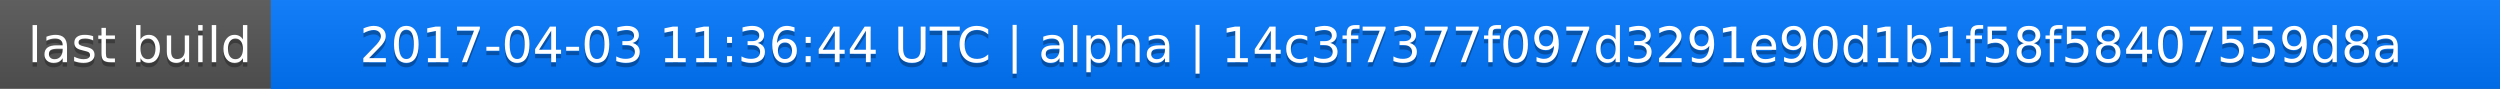
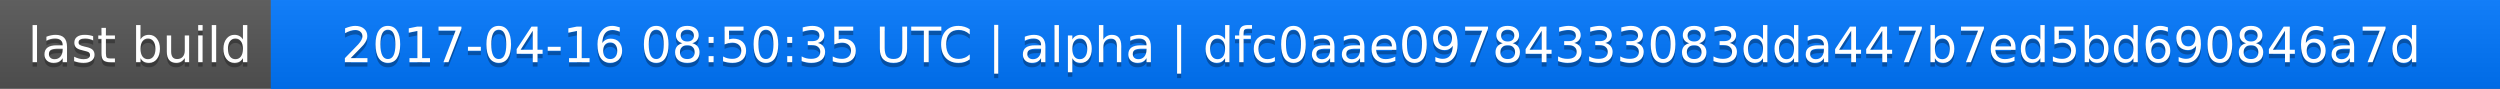
<svg xmlns="http://www.w3.org/2000/svg" width="563" height="20">
  <linearGradient id="a" x2="0" y2="100%">
    <stop offset="0" stop-color="#bbb" stop-opacity=".1" />
    <stop offset="1" stop-opacity=".1" />
  </linearGradient>
  <rect rx="0" width="563" height="20" fill="#555" />
  <rect rx="0" x="61" width="502" height="20" fill="#07f" />
  <path fill="#07f" d="M61 0h4v20h-4z" />
  <rect rx="0" width="563" height="20" fill="url(#a)" />
  <g fill="#fff" text-anchor="middle" font-family="DejaVu Sans,Verdana,Geneva,sans-serif" font-size="11">
    <text x="31.5" y="15" fill="#010101" fill-opacity=".3">last build</text>
    <text x="31.5" y="14">last build</text>
-     <text x="311" y="15" fill="#010101" fill-opacity=".3">2017-04-03 11:36:44 UTC | alpha | 14c3f7377f097d3291e90d1b1f58f58407559d8a</text>
-     <text x="311" y="14">2017-04-03 11:36:44 UTC | alpha | 14c3f7377f097d3291e90d1b1f58f58407559d8a</text>
+     <text x="311" y="15" fill="#010101" fill-opacity=".3">2017-04-16 08:50:35 UTC | alpha | dfc0aae09784333083dda447b7ed5bd690846a7d</text>
+     <text x="311" y="14">2017-04-16 08:50:35 UTC | alpha | dfc0aae09784333083dda447b7ed5bd690846a7d</text>
  </g>
</svg>
